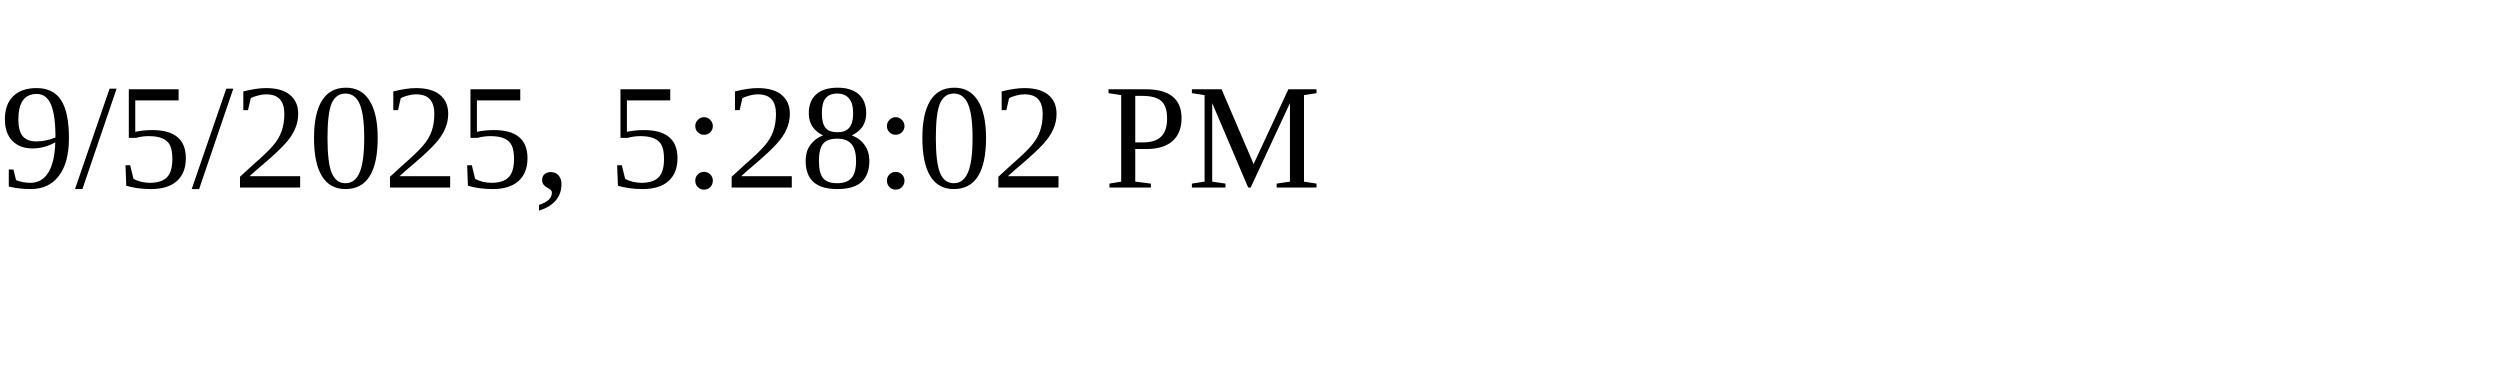
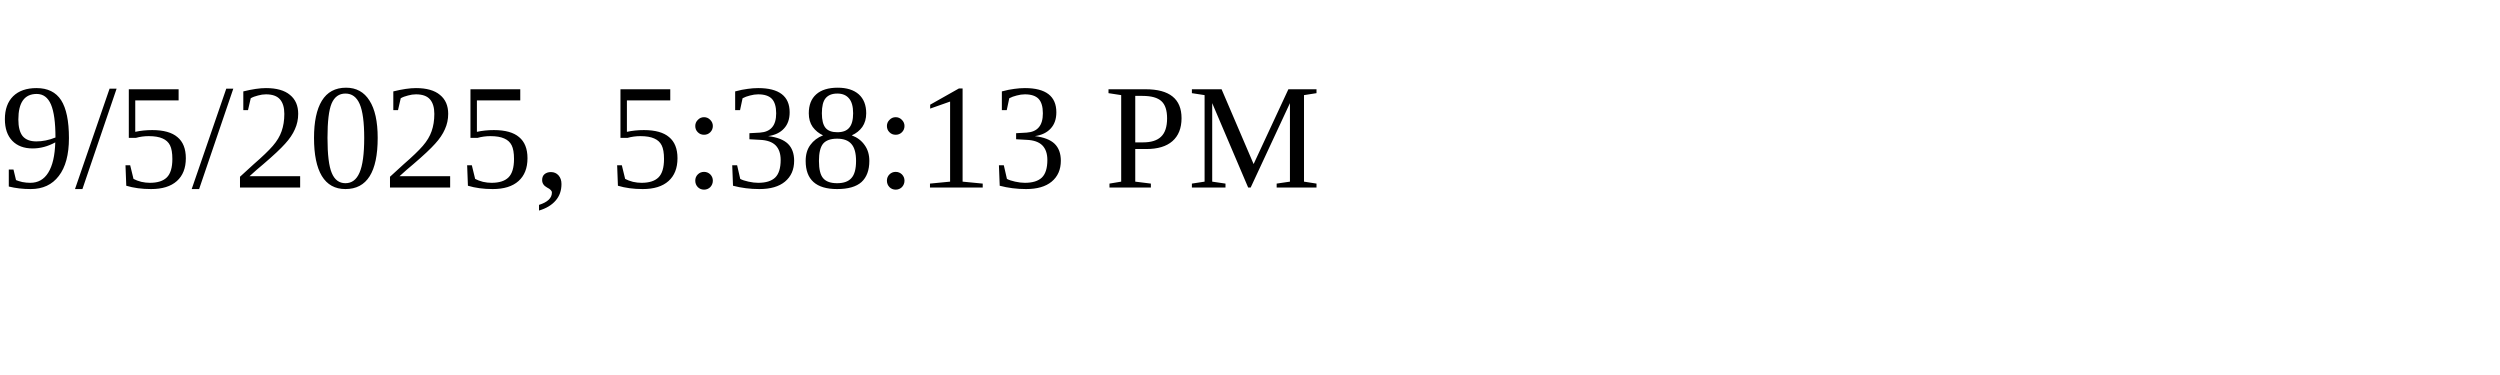
<svg xmlns="http://www.w3.org/2000/svg" height="30" width="200">
-   <text x="0" y="15">9/5/2025, 5:28:02 PM</text>
+   <text x="0" y="15">9/5/2025, 5:38:13 PM</text>
</svg>
